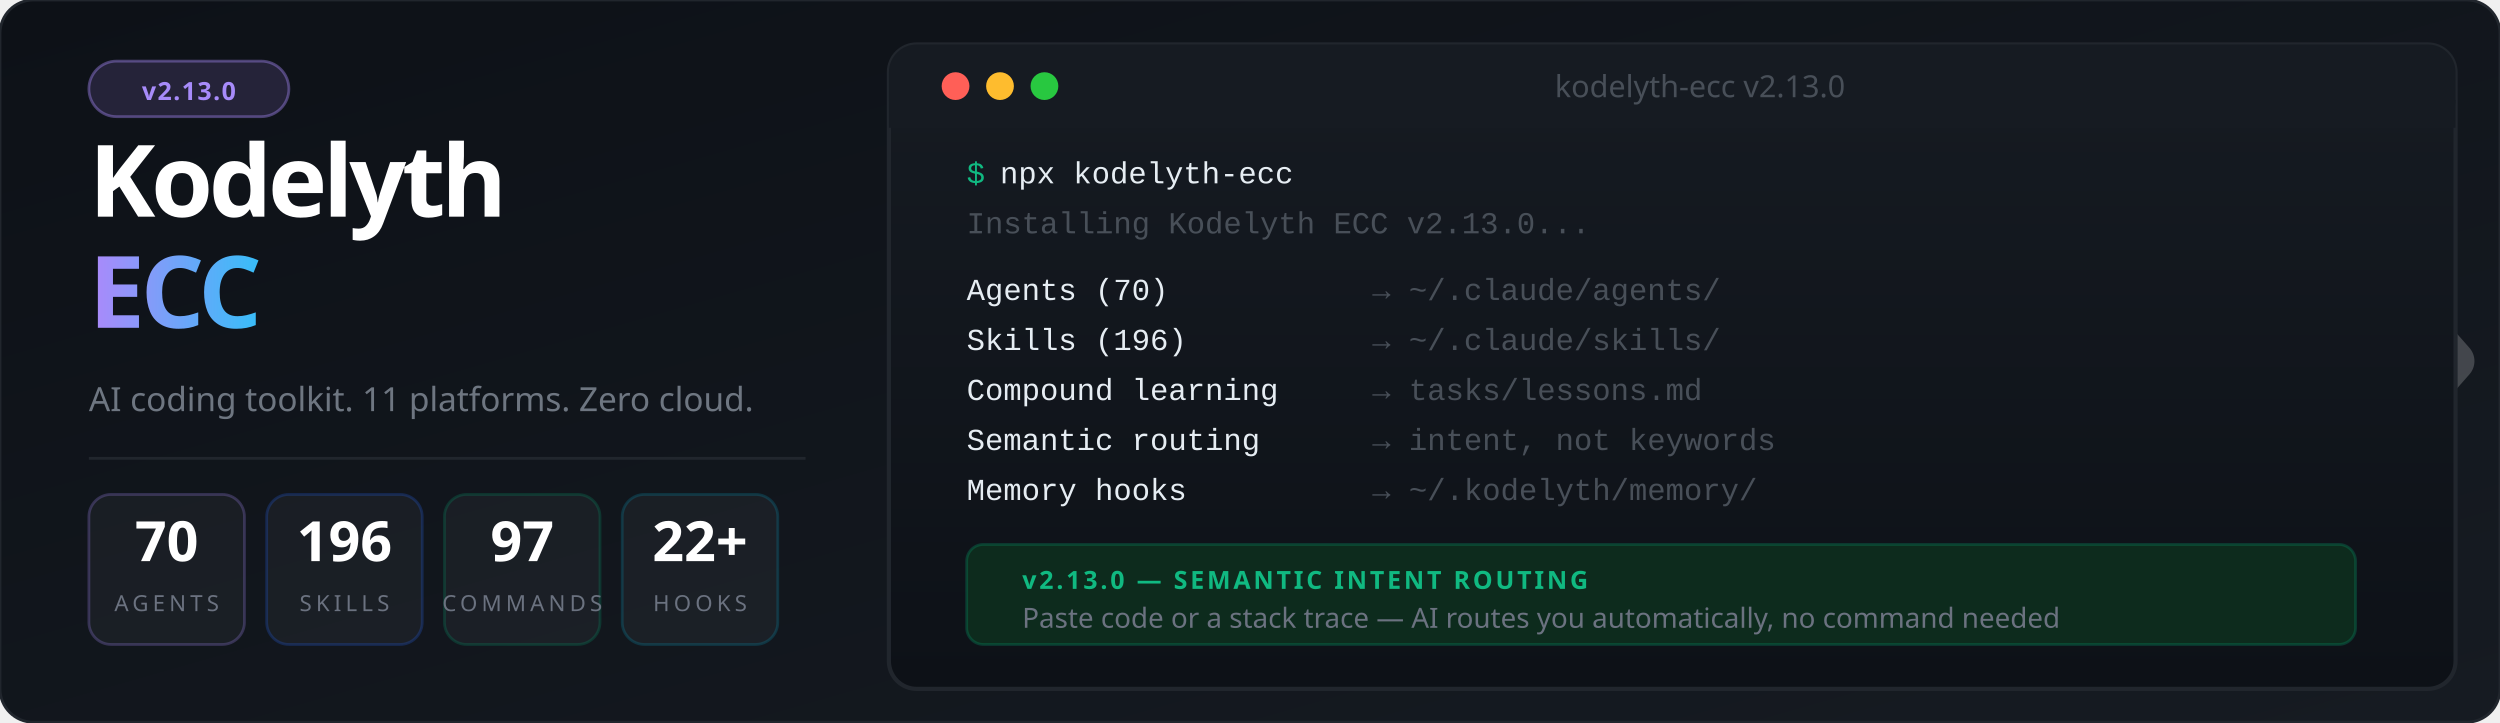
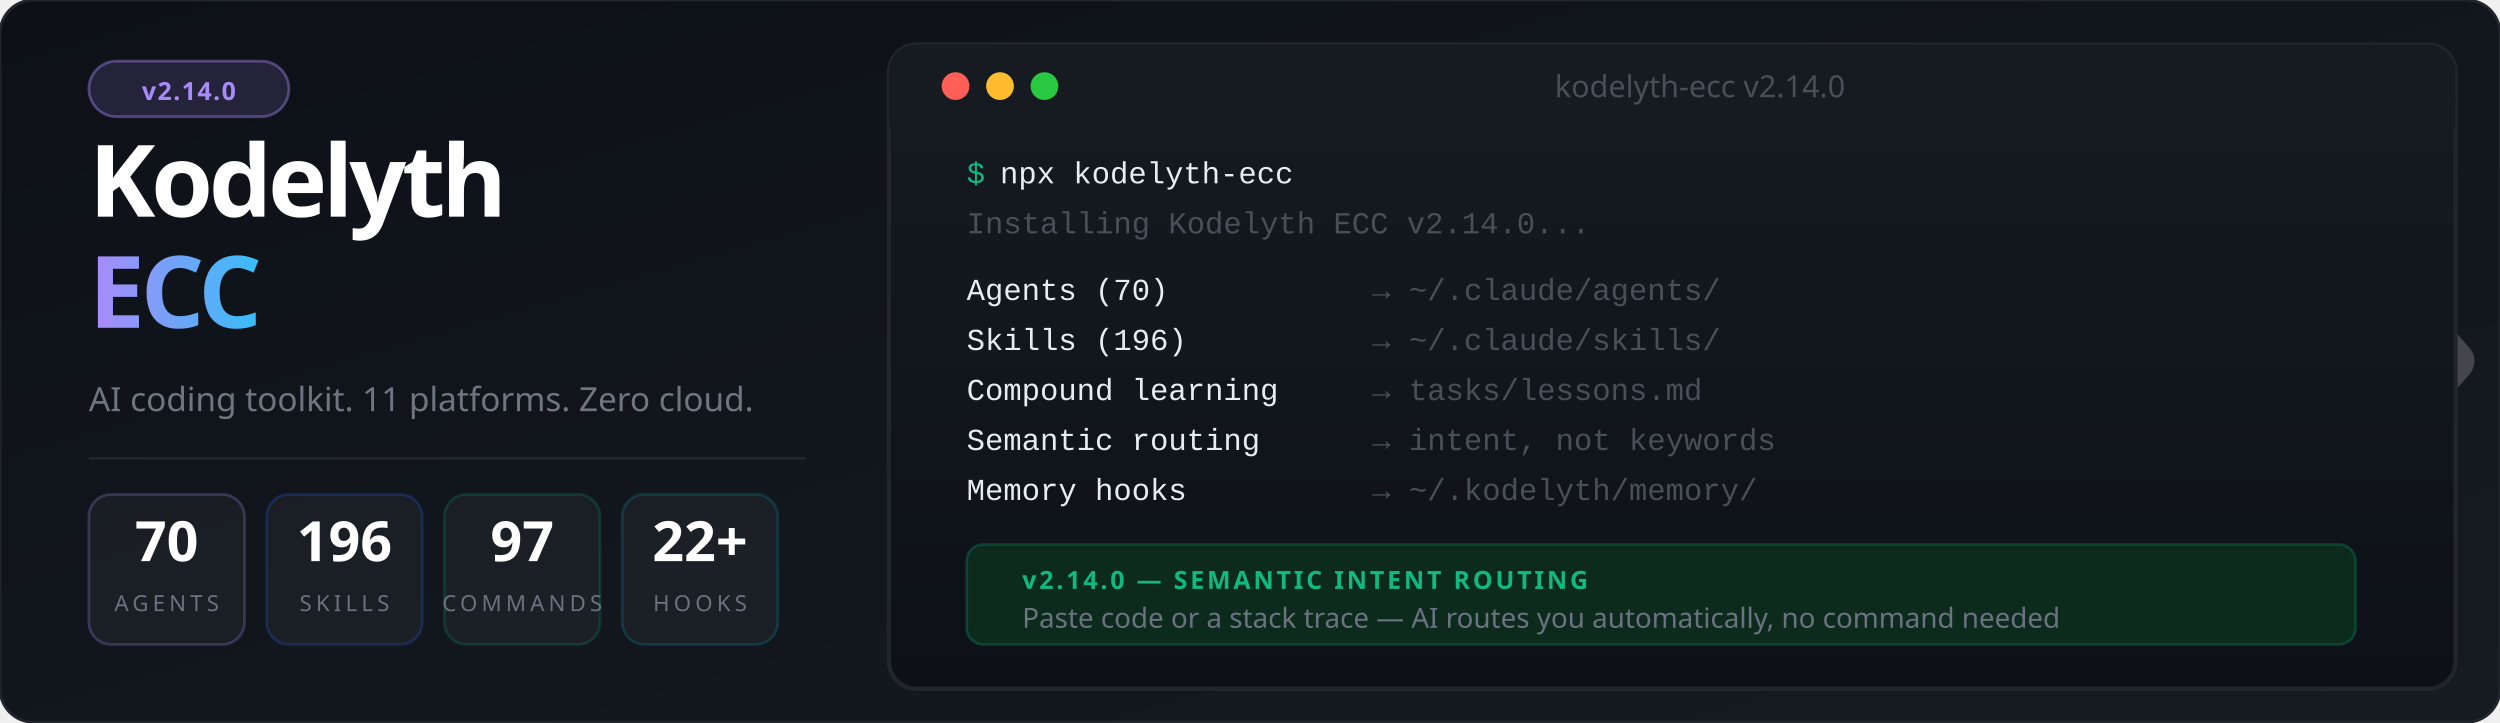
<svg xmlns="http://www.w3.org/2000/svg" viewBox="0 0 900 260" font-family="'Segoe UI', system-ui, -apple-system, sans-serif">
  <defs>
    <linearGradient id="bg" x1="0%" y1="0%" x2="100%" y2="100%">
      <stop offset="0%" style="stop-color:#0d1117" />
      <stop offset="100%" style="stop-color:#161b22" />
    </linearGradient>
    <linearGradient id="accent" x1="0%" y1="0%" x2="100%" y2="0%">
      <stop offset="0%" style="stop-color:#a78bfa" />
      <stop offset="100%" style="stop-color:#38bdf8" />
    </linearGradient>
    <linearGradient id="termGrad" x1="0%" y1="0%" x2="0%" y2="100%">
      <stop offset="0%" style="stop-color:#161b22" />
      <stop offset="100%" style="stop-color:#0d1117" />
    </linearGradient>
    <filter id="glow">
      <feGaussianBlur stdDeviation="3" result="blur" />
      <feMerge>
        <feMergeNode in="blur" />
        <feMergeNode in="SourceGraphic" />
      </feMerge>
    </filter>
  </defs>
  <rect width="900" height="260" fill="url(#bg)" rx="12" />
  <rect width="900" height="260" fill="none" stroke="#21262d" stroke-width="1" rx="12" />
  <g transform="translate(844, 85) scale(0.45)" opacity="0.20">
    <polyline points="-44,4 12,100 -44,196" stroke="#ffffff" stroke-width="10" stroke-linecap="round" stroke-linejoin="round" fill="none" />
    <polyline points="0,0 88,100 0,200" stroke="#ffffff" stroke-width="32" stroke-linecap="round" stroke-linejoin="round" fill="none" />
  </g>
  <rect x="32" y="22" width="72" height="20" rx="10" fill="#a78bfa" fill-opacity="0.15" stroke="#a78bfa" stroke-opacity="0.4" stroke-width="1" />
-   <text x="68" y="36" font-size="9" fill="#a78bfa" text-anchor="middle" font-weight="700" letter-spacing="0.5">v2.13.0</text>
+   <text x="68" y="36" font-size="9" fill="#a78bfa" text-anchor="middle" font-weight="700" letter-spacing="0.5">v2.14.0</text>
  <text x="32" y="78" font-size="36" font-weight="900" letter-spacing="-1.5" fill="#ffffff">Kodelyth</text>
  <text x="32" y="118" font-size="36" font-weight="900" letter-spacing="-1.5" fill="url(#accent)">ECC</text>
  <text x="32" y="148" font-size="12" fill="#6e7681" font-weight="400">AI coding toolkit. 11 platforms. Zero cloud.</text>
  <line x1="32" y1="165" x2="290" y2="165" stroke="#21262d" stroke-width="1" />
  <rect x="32" y="178" width="56" height="54" rx="8" fill="#ffffff" fill-opacity="0.04" stroke="#a78bfa" stroke-opacity="0.25" stroke-width="1" />
  <text x="60" y="202" font-size="20" font-weight="800" fill="#ffffff" text-anchor="middle">70</text>
  <text x="60" y="220" font-size="8" fill="#6b7280" text-anchor="middle" letter-spacing="1.5">AGENTS</text>
  <rect x="96" y="178" width="56" height="54" rx="8" fill="#ffffff" fill-opacity="0.04" stroke="#2563eb" stroke-opacity="0.25" stroke-width="1" />
  <text x="124" y="202" font-size="20" font-weight="800" fill="#ffffff" text-anchor="middle">196</text>
  <text x="124" y="220" font-size="8" fill="#6b7280" text-anchor="middle" letter-spacing="1.5">SKILLS</text>
  <rect x="160" y="178" width="56" height="54" rx="8" fill="#ffffff" fill-opacity="0.04" stroke="#059669" stroke-opacity="0.25" stroke-width="1" />
  <text x="188" y="202" font-size="20" font-weight="800" fill="#ffffff" text-anchor="middle">97</text>
  <text x="188" y="220" font-size="8" fill="#6b7280" text-anchor="middle" letter-spacing="1.5">COMMANDS</text>
  <rect x="224" y="178" width="56" height="54" rx="8" fill="#ffffff" fill-opacity="0.04" stroke="#0891b2" stroke-opacity="0.25" stroke-width="1" />
  <text x="252" y="202" font-size="20" font-weight="800" fill="#ffffff" text-anchor="middle">22+</text>
  <text x="252" y="220" font-size="8" fill="#6b7280" text-anchor="middle" letter-spacing="1.5">HOOKS</text>
  <rect x="320" y="16" width="564" height="232" rx="10" fill="url(#termGrad)" stroke="#21262d" stroke-width="1.5" />
  <rect x="320" y="16" width="564" height="30" rx="10" fill="#161b22" />
  <rect x="320" y="36" width="564" height="10" fill="#161b22" />
  <circle cx="344" cy="31" r="5" fill="#ff5f57" />
  <circle cx="360" cy="31" r="5" fill="#febc2e" />
  <circle cx="376" cy="31" r="5" fill="#28c840" />
-   <text x="612" y="35" font-size="11" fill="#484f58" text-anchor="middle">kodelyth-ecc v2.13.0</text>
+   <text x="612" y="35" font-size="11" fill="#484f58" text-anchor="middle">kodelyth-ecc v2.14.0</text>
  <text x="348" y="66" font-family="'Courier New', Courier, monospace" font-size="11" fill="#10b981">$</text>
  <text x="360" y="66" font-family="'Courier New', Courier, monospace" font-size="11" fill="#e6edf3"> npx kodelyth-ecc</text>
-   <text x="348" y="84" font-family="'Courier New', Courier, monospace" font-size="11" fill="#484f58">Installing Kodelyth ECC v2.13.0...</text>
+   <text x="348" y="84" font-family="'Courier New', Courier, monospace" font-size="11" fill="#484f58">Installing Kodelyth ECC v2.14.0...</text>
  <text x="348" y="108" font-family="'Courier New', Courier, monospace" font-size="11" fill="#e6edf3"> Agents (70)         </text>
  <text x="494" y="108" font-family="'Courier New', Courier, monospace" font-size="11" fill="#484f58">→ ~/.claude/agents/</text>
  <text x="348" y="126" font-family="'Courier New', Courier, monospace" font-size="11" fill="#e6edf3"> Skills (196)        </text>
  <text x="494" y="126" font-family="'Courier New', Courier, monospace" font-size="11" fill="#484f58">→ ~/.claude/skills/</text>
  <text x="348" y="144" font-family="'Courier New', Courier, monospace" font-size="11" fill="#e6edf3"> Compound learning   </text>
  <text x="494" y="144" font-family="'Courier New', Courier, monospace" font-size="11" fill="#484f58">→ tasks/lessons.md</text>
  <text x="348" y="162" font-family="'Courier New', Courier, monospace" font-size="11" fill="#e6edf3"> Semantic routing    </text>
  <text x="494" y="162" font-family="'Courier New', Courier, monospace" font-size="11" fill="#484f58">→ intent, not keywords</text>
  <text x="348" y="180" font-family="'Courier New', Courier, monospace" font-size="11" fill="#e6edf3"> Memory hooks        </text>
  <text x="494" y="180" font-family="'Courier New', Courier, monospace" font-size="11" fill="#484f58">→ ~/.kodelyth/memory/</text>
  <rect x="348" y="196" width="500" height="36" rx="6" fill="#0d2b1d" stroke="#059669" stroke-opacity="0.3" stroke-width="1" />
-   <text x="368" y="212" font-size="9" font-weight="700" fill="#10b981" letter-spacing="1">v2.13.0 — SEMANTIC INTENT ROUTING</text>
+   <text x="368" y="212" font-size="9" font-weight="700" fill="#10b981" letter-spacing="1">v2.14.0 — SEMANTIC INTENT ROUTING</text>
  <text x="368" y="226" font-size="10" fill="#6b7280">Paste code or a stack trace — AI routes you automatically, no command needed</text>
</svg>
